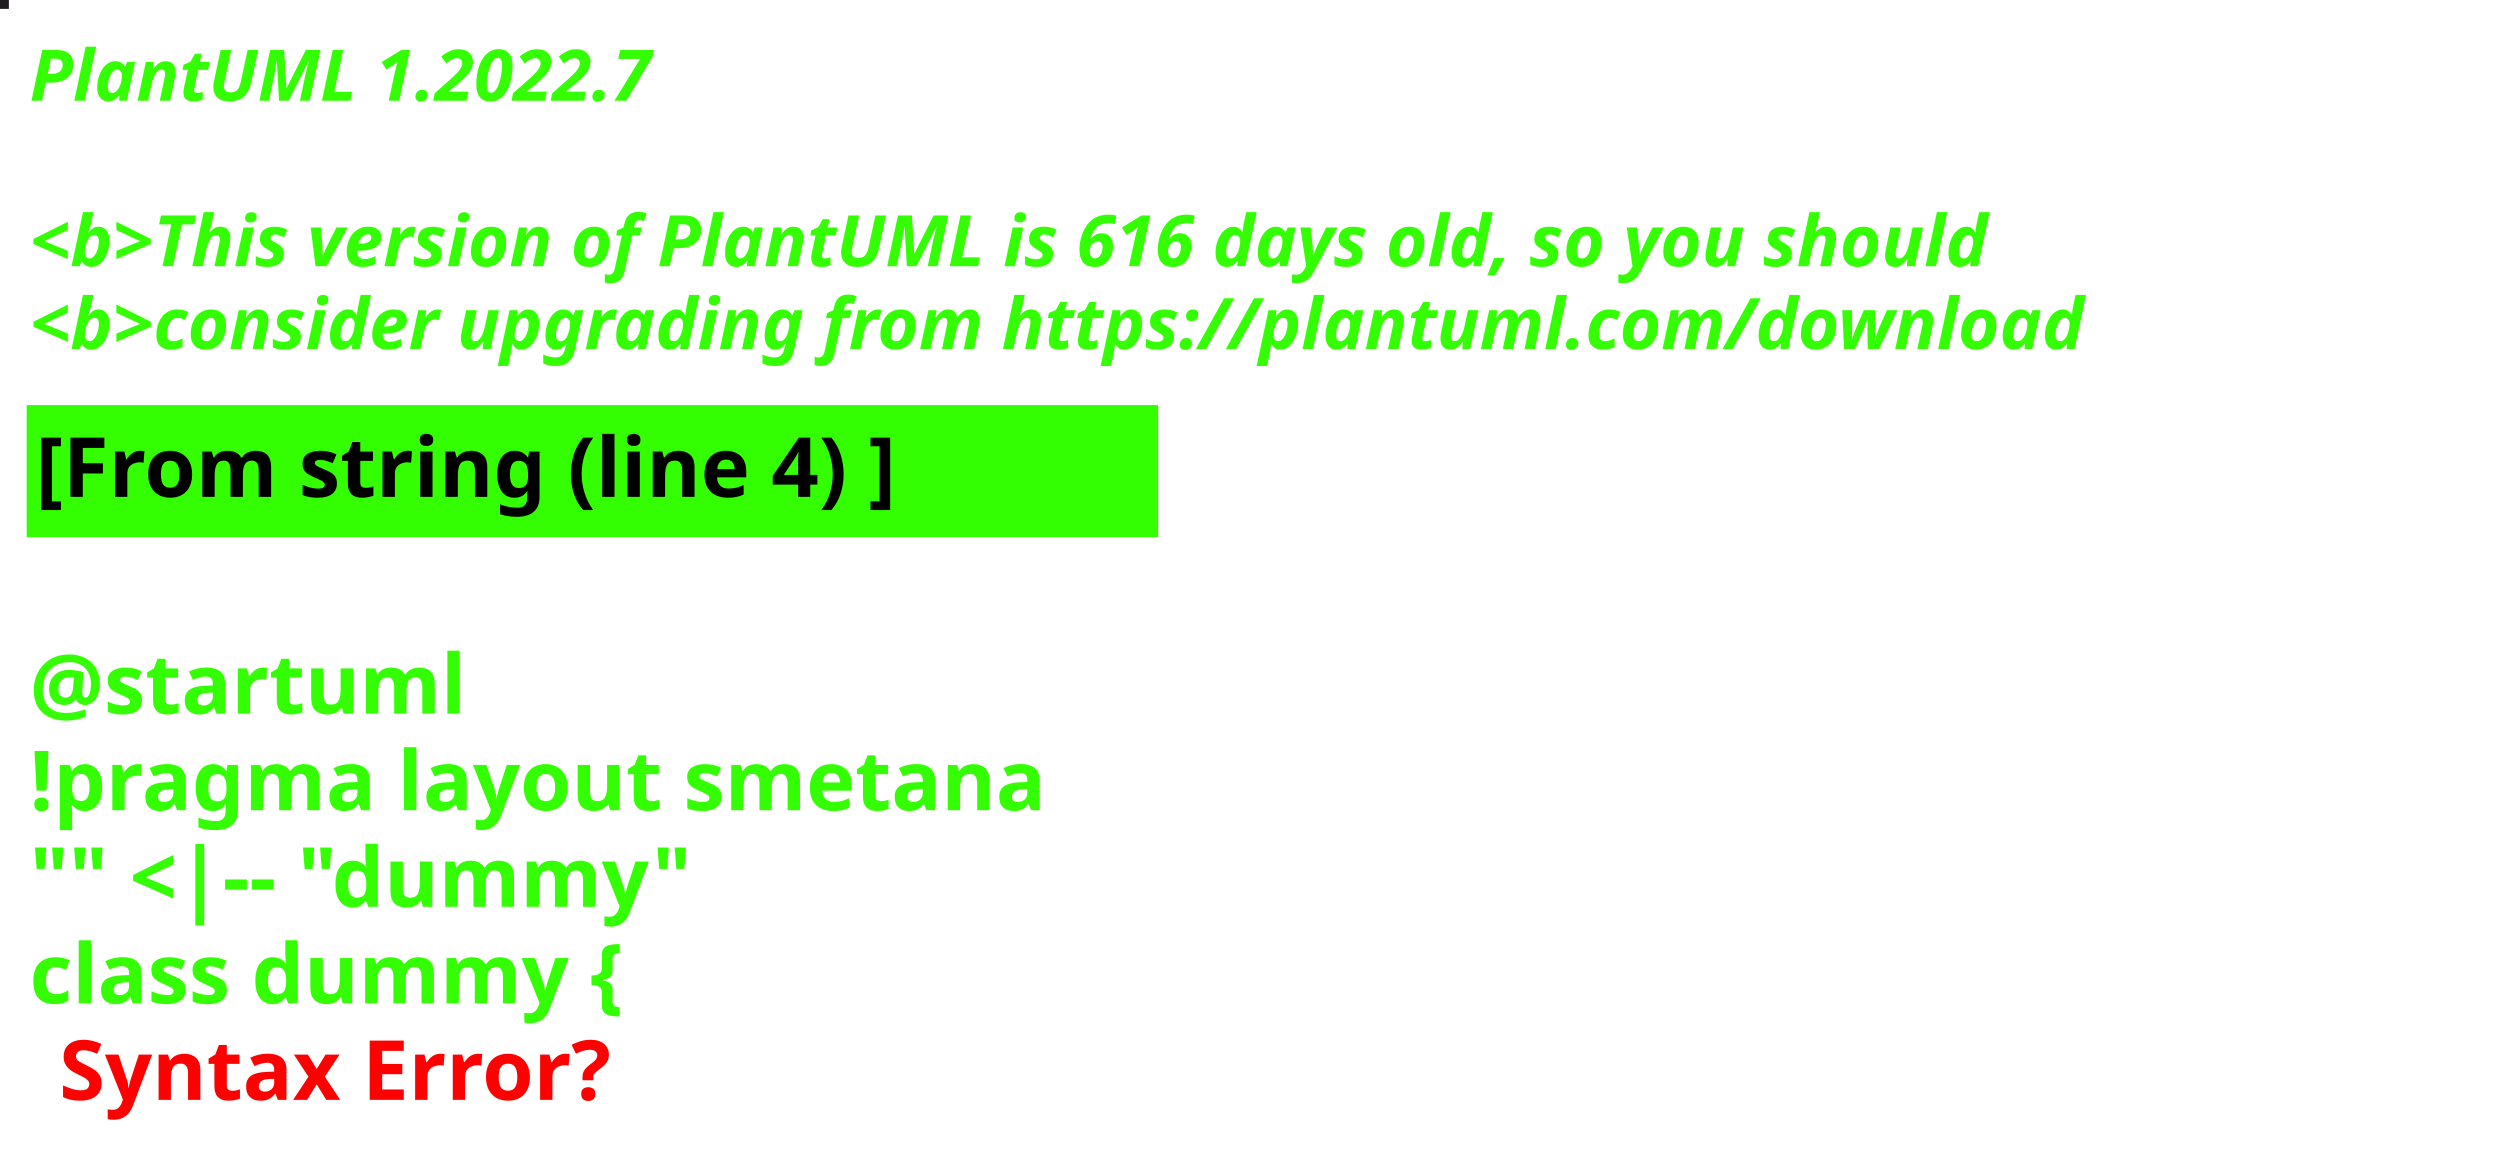
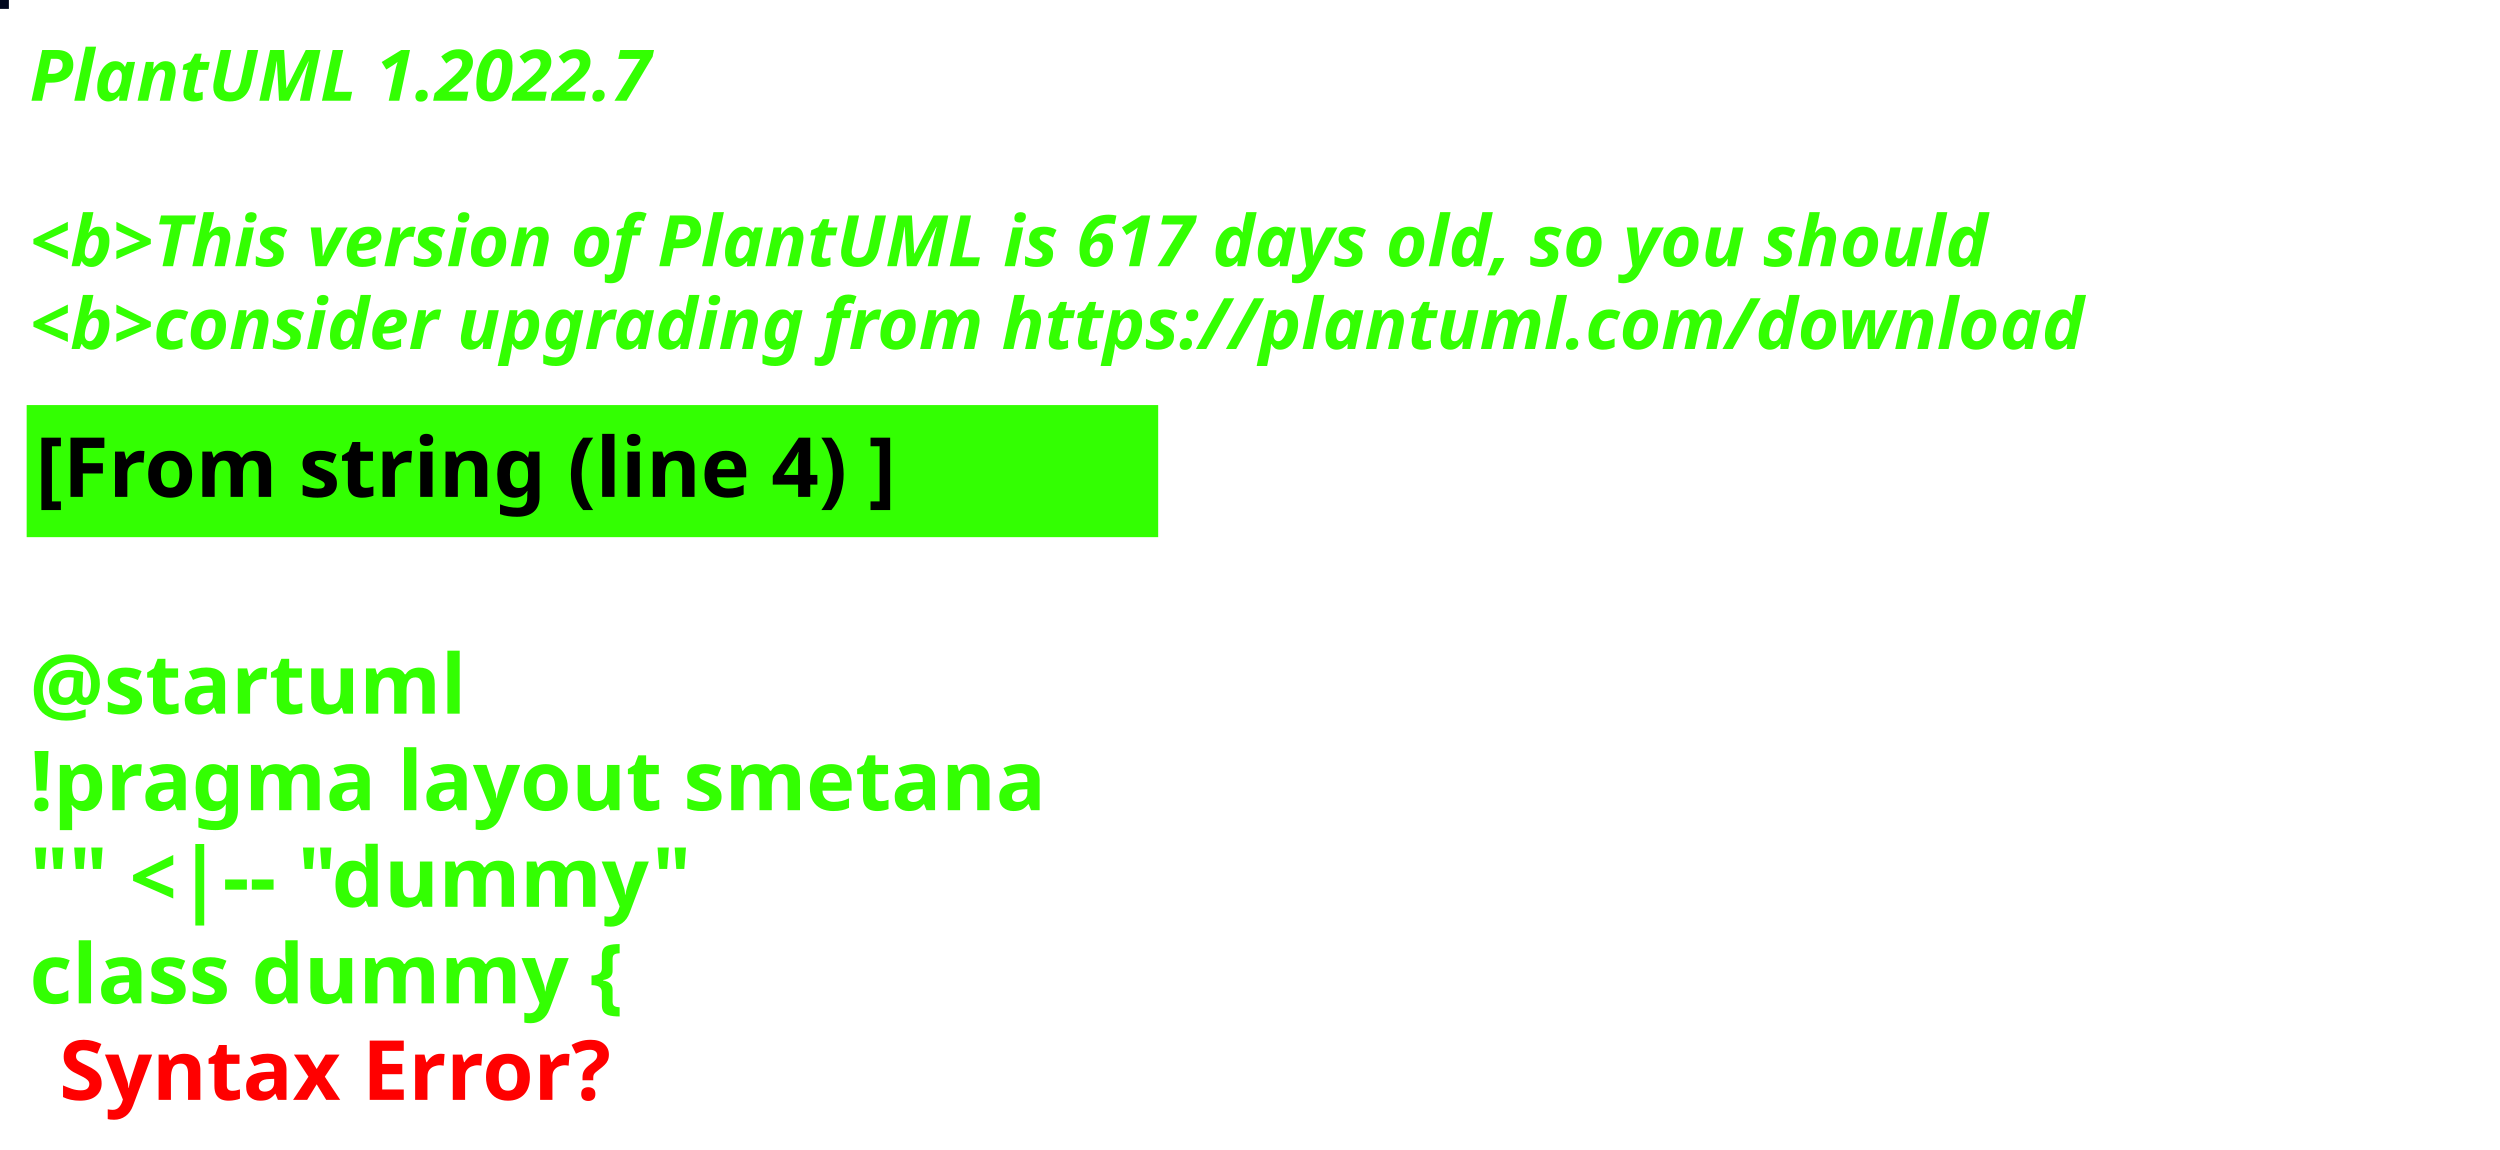
<svg xmlns="http://www.w3.org/2000/svg" contentStyleType="text/css" height="194px" preserveAspectRatio="none" style="width:422px;height:194px;background:#000000;" version="1.1" viewBox="0 0 422 194" width="422px" zoomAndPan="magnify">
  <defs />
  <g>
-     <rect fill="#201D21" height="1" style="stroke:#201D21;stroke-width:1.0;" width="1" x="0" y="0" />
+     <rect fill="#00071E" height="1" style="stroke:#00071E;stroke-width:1.0;" width="1" x="0" y="0" />
    <text fill="#33FF02" font-family="sans-serif" font-size="12" font-style="italic" font-weight="bold" lengthAdjust="spacing" textLength="127" x="5" y="17">PlantUML 1.2022.7</text>
    <text fill="#33FF02" font-family="sans-serif" font-size="12" font-style="italic" font-weight="bold" lengthAdjust="spacing" textLength="4" x="5" y="30.969"> </text>
-     <text fill="#33FF02" font-family="sans-serif" font-size="12" font-style="italic" font-weight="bold" lengthAdjust="spacing" textLength="399" x="5" y="44.938">&lt;b&gt;This version of PlantUML is 616 days old, so you should</text>
+     <text fill="#33FF02" font-family="sans-serif" font-size="12" font-style="italic" font-weight="bold" lengthAdjust="spacing" textLength="399" x="5" y="44.938">&lt;b&gt;This version of PlantUML is 617 days old, so you should</text>
    <text fill="#33FF02" font-family="sans-serif" font-size="12" font-style="italic" font-weight="bold" lengthAdjust="spacing" textLength="408" x="5" y="58.906">&lt;b&gt;consider upgrading from https://plantuml.com/download</text>
    <rect fill="#33FF02" height="21.297" style="stroke:#33FF02;stroke-width:1.0;" width="190" x="5" y="68.875" />
    <text fill="#000000" font-family="sans-serif" font-size="14" font-weight="bold" lengthAdjust="spacing" textLength="168" x="6" y="83.875">[From string (line 4) ]</text>
    <text fill="#33FF02" font-family="sans-serif" font-size="14" font-weight="bold" lengthAdjust="spacing" textLength="5" x="5" y="104.172"> </text>
    <text fill="#33FF02" font-family="sans-serif" font-size="14" font-weight="bold" lengthAdjust="spacing" textLength="79" x="5" y="120.469">@startuml</text>
    <text fill="#33FF02" font-family="sans-serif" font-size="14" font-weight="bold" lengthAdjust="spacing" textLength="190" x="5" y="136.766">!pragma layout smetana</text>
    <text fill="#33FF02" font-family="sans-serif" font-size="14" font-weight="bold" lengthAdjust="spacing" textLength="124" x="5" y="153.062">"" &lt;|-- "dummy"</text>
    <text fill="#33FF02" font-family="sans-serif" font-size="14" font-weight="bold" lengthAdjust="spacing" text-decoration="wavy underline" textLength="117" x="5" y="169.359">class dummy {</text>
    <text fill="#FF0000" font-family="sans-serif" font-size="14" font-weight="bold" lengthAdjust="spacing" textLength="106" x="10" y="185.656">Syntax Error?</text>
  </g>
</svg>
